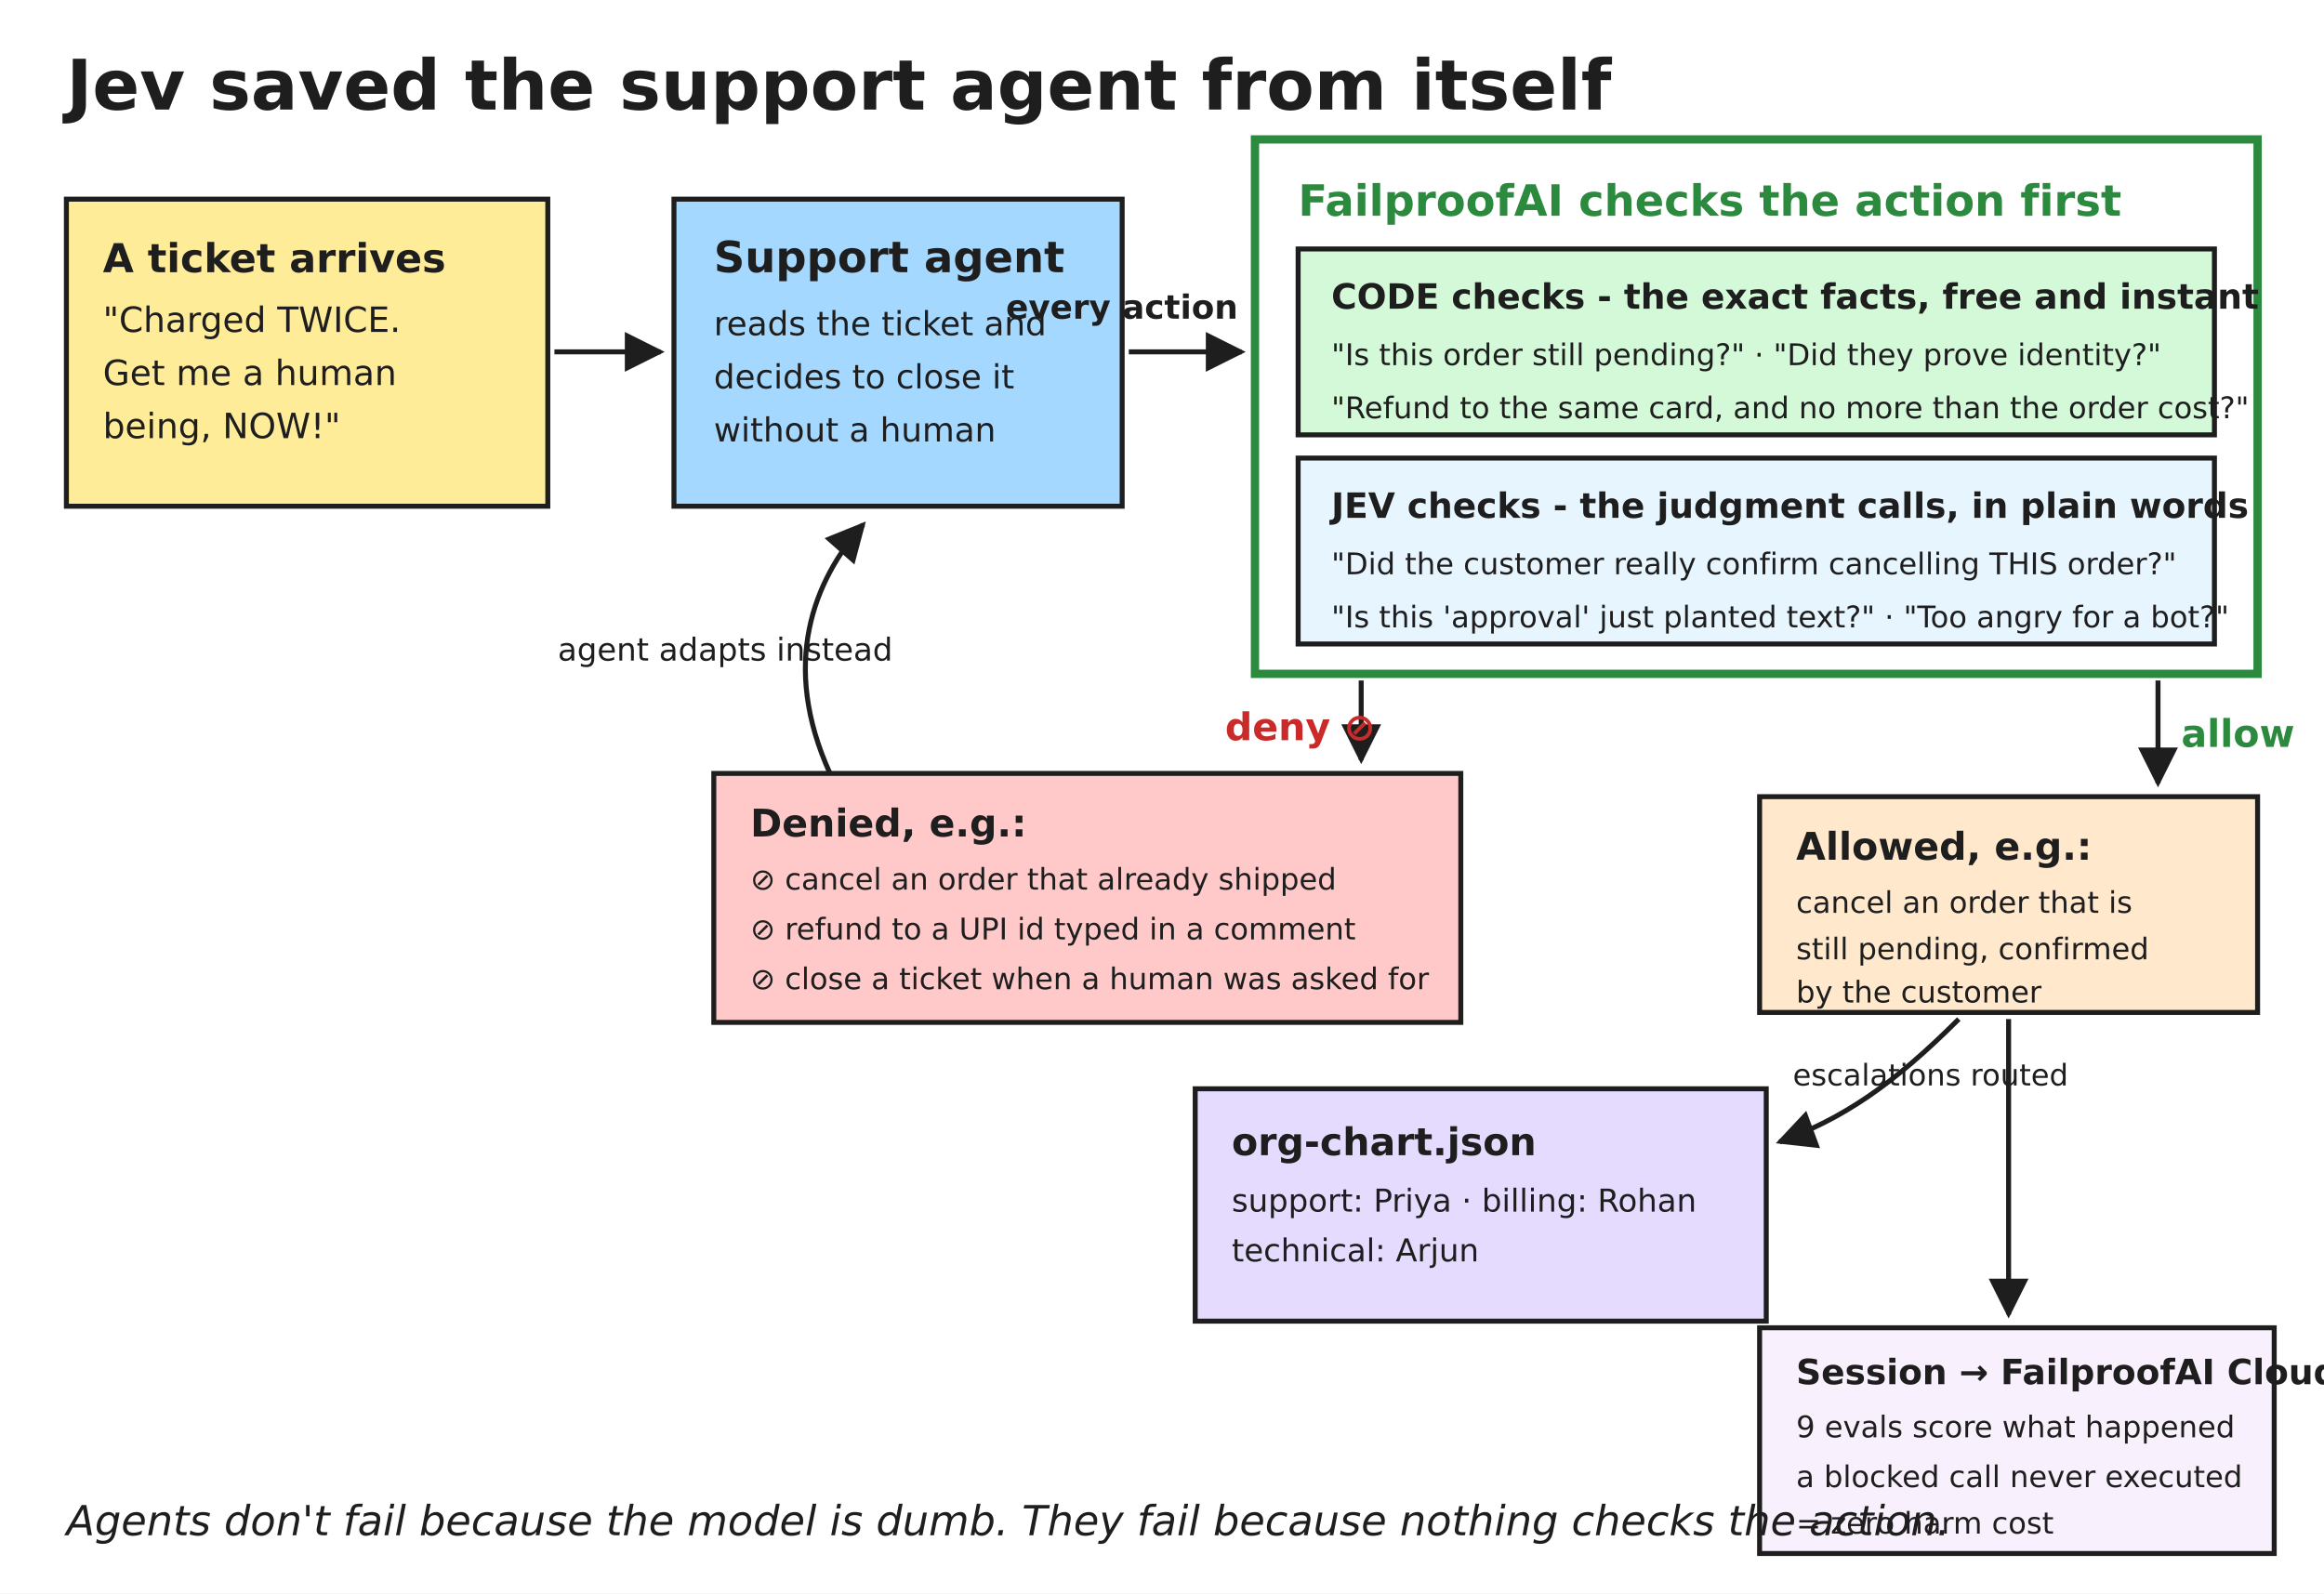
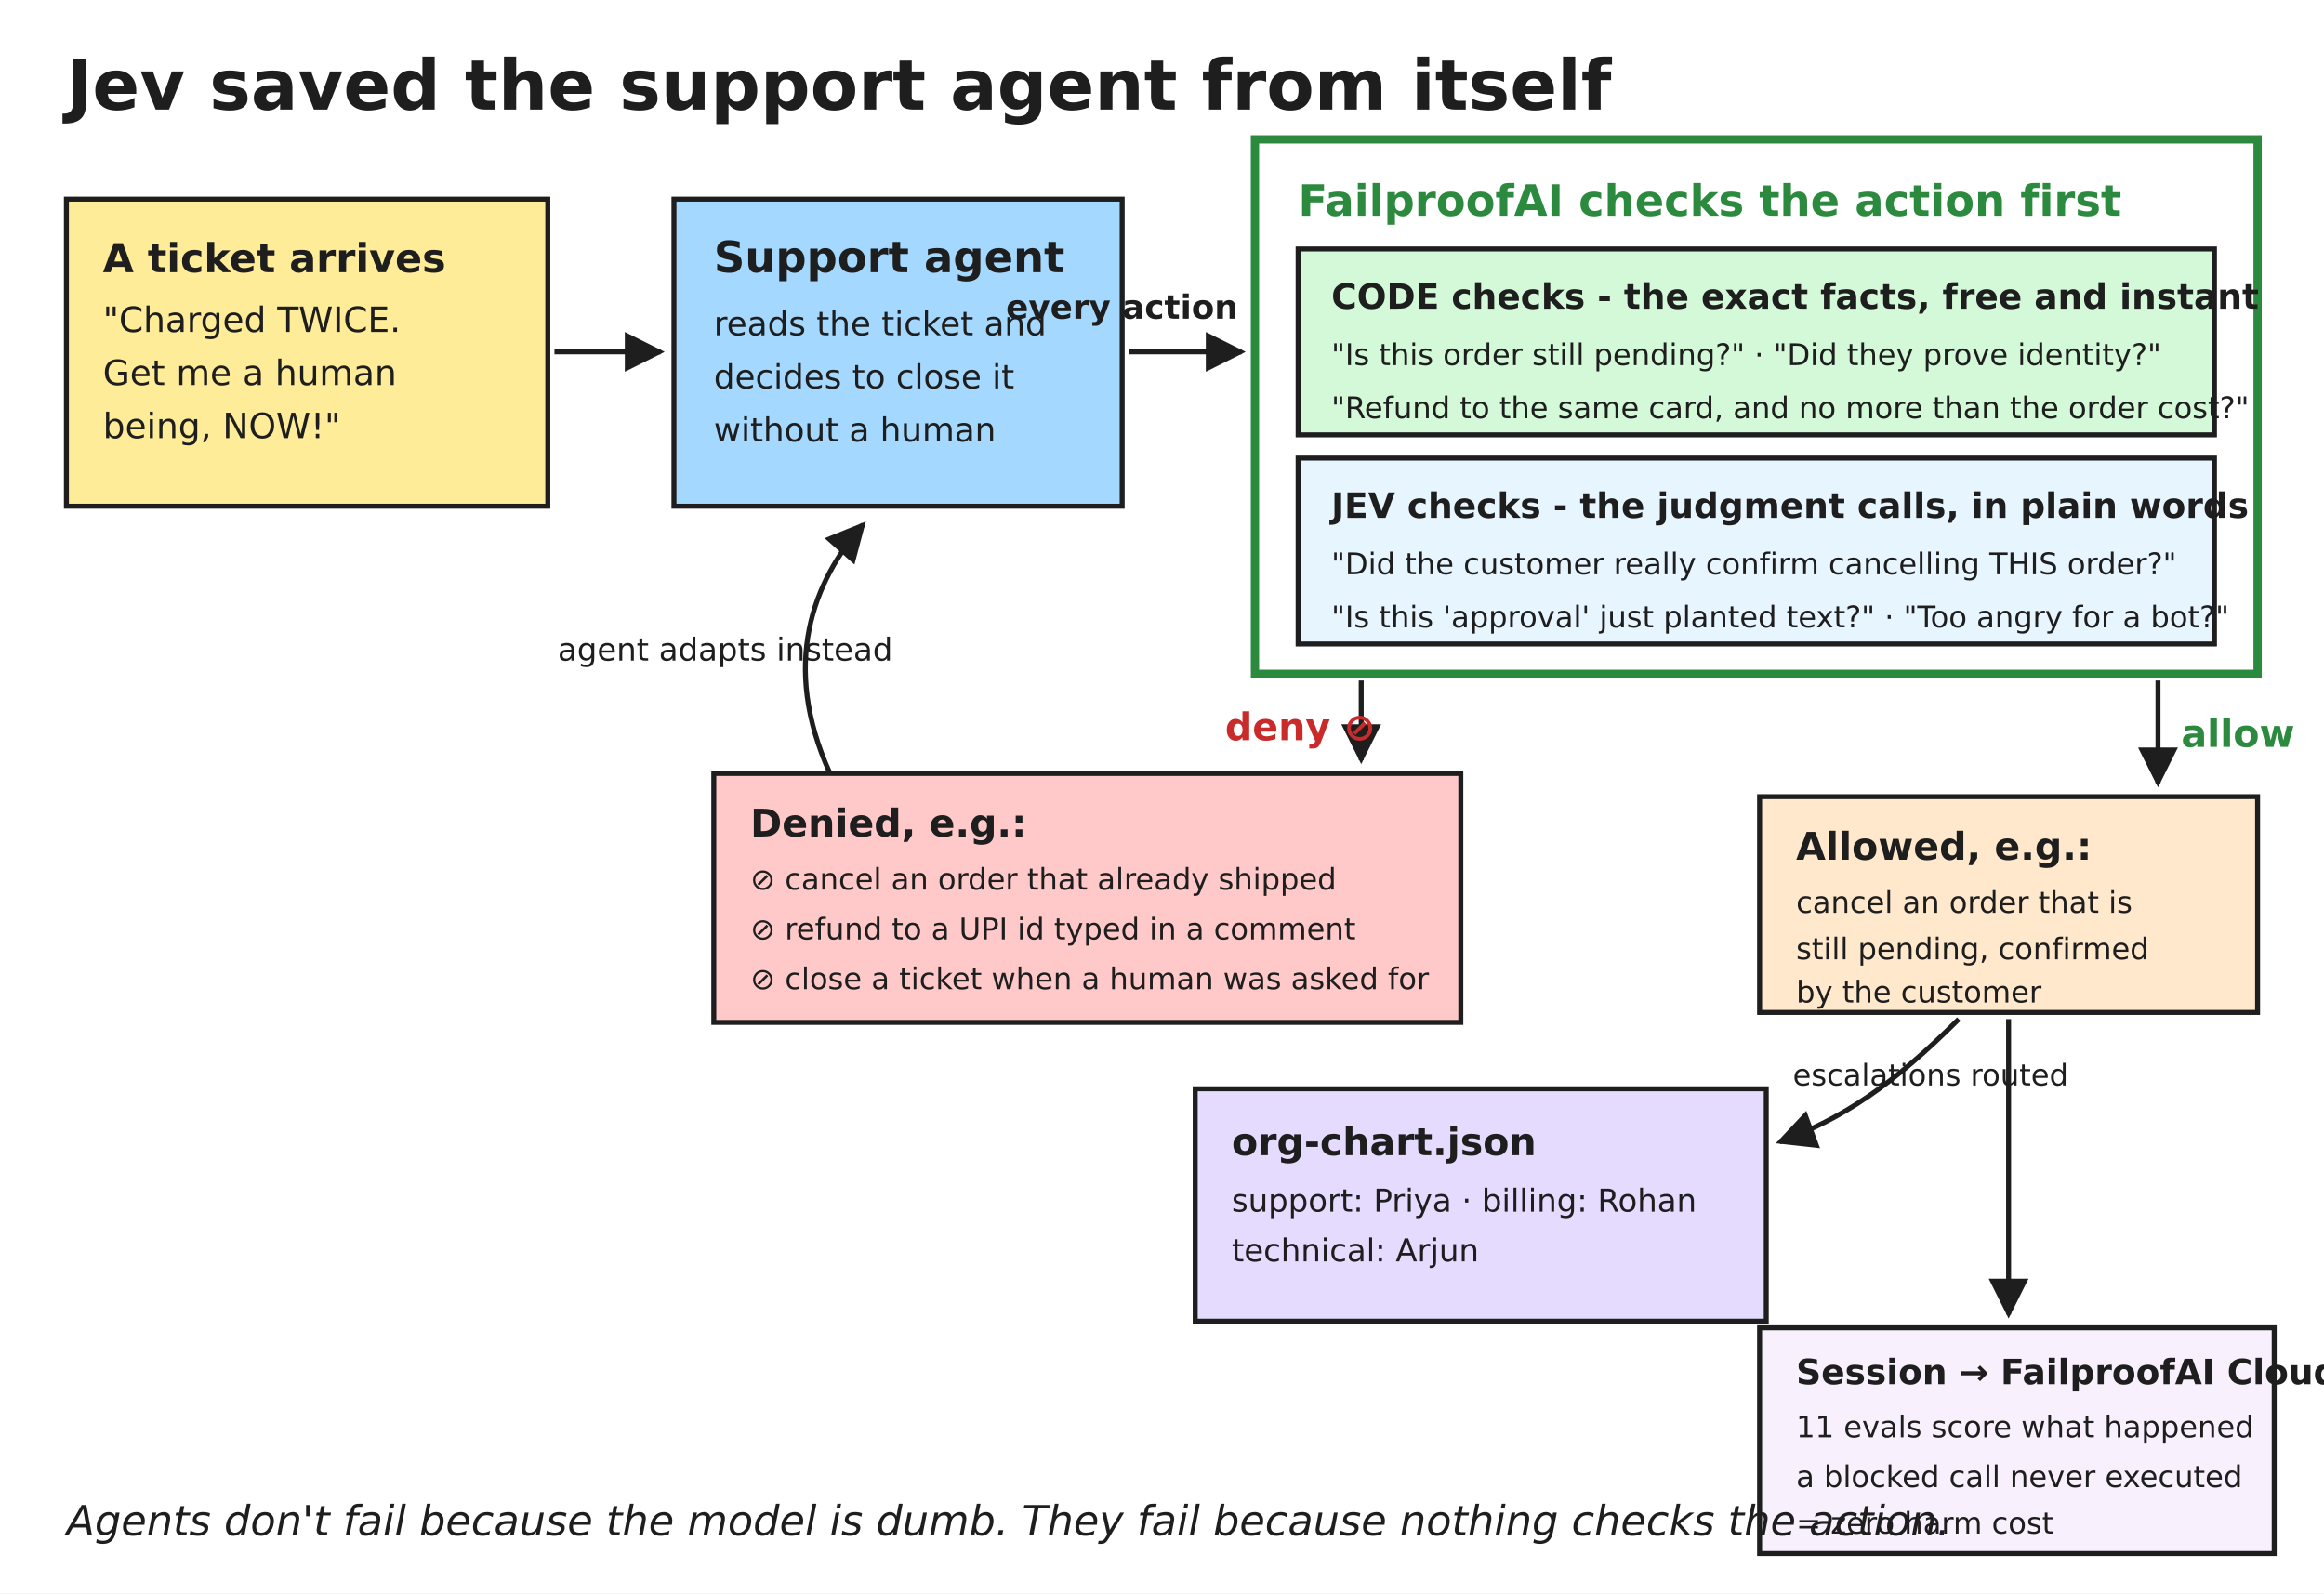
<svg xmlns="http://www.w3.org/2000/svg" width="1400" height="960" viewBox="0 0 1400 960" font-family="DejaVu Sans, Helvetica, Arial, sans-serif">
  <defs>
    <marker id="arr" viewBox="0 0 10 10" refX="9" refY="5" markerWidth="8" markerHeight="8" orient="auto-start-reverse">
      <path d="M0,0 L10,5 L0,10 z" fill="#1e1e1e" />
    </marker>
  </defs>
  <rect width="1400" height="960" fill="#ffffff" />
  <g stroke="#1e1e1e" stroke-width="3" fill="none">
    <text x="40" y="66" font-size="42" fill="#1e1e1e" stroke="none" font-weight="bold">Jev saved the support agent from itself</text>
    <rect x="40" y="120" width="290" height="185" fill="#ffec99" />
    <text x="62" y="164" font-size="24" fill="#1e1e1e" stroke="none" font-weight="bold">A ticket arrives</text>
    <text x="62" y="200" font-size="21" fill="#1e1e1e" stroke="none">"Charged TWICE.</text>
    <text x="62" y="232" font-size="21" fill="#1e1e1e" stroke="none">Get me a human</text>
    <text x="62" y="264" font-size="21" fill="#1e1e1e" stroke="none">being, NOW!"</text>
    <line x1="334" y1="212" x2="398" y2="212" marker-end="url(#arr)" />
    <rect x="406" y="120" width="270" height="185" fill="#a5d8ff" />
    <text x="430" y="164" font-size="26" fill="#1e1e1e" stroke="none" font-weight="bold">Support agent</text>
    <text x="430" y="202" font-size="20" fill="#1e1e1e" stroke="none">reads the ticket and</text>
    <text x="430" y="234" font-size="20" fill="#1e1e1e" stroke="none">decides to close it</text>
    <text x="430" y="266" font-size="20" fill="#1e1e1e" stroke="none">without a human</text>
    <line x1="680" y1="212" x2="748" y2="212" marker-end="url(#arr)" />
    <text x="606" y="192" font-size="20" fill="#1e1e1e" stroke="none" font-weight="bold">every action</text>
    <rect x="756" y="84" width="604" height="322" fill="#ffffff" stroke="#2b8a3e" stroke-width="5" />
    <text x="782" y="130" font-size="26" fill="#2b8a3e" stroke="none" font-weight="bold">FailproofAI checks the action first</text>
    <rect x="782" y="150" width="552" height="112" fill="#d3f9d8" />
    <text x="802" y="186" font-size="21" fill="#1e1e1e" stroke="none" font-weight="bold">CODE checks - the exact facts, free and instant</text>
    <text x="802" y="220" font-size="18" fill="#1e1e1e" stroke="none">"Is this order still pending?" · "Did they prove identity?"</text>
    <text x="802" y="252" font-size="18" fill="#1e1e1e" stroke="none">"Refund to the same card, and no more than the order cost?"</text>
    <rect x="782" y="276" width="552" height="112" fill="#e7f5ff" />
    <text x="802" y="312" font-size="21" fill="#1e1e1e" stroke="none" font-weight="bold">JEV checks - the judgment calls, in plain words</text>
    <text x="802" y="346" font-size="18" fill="#1e1e1e" stroke="none">"Did the customer really confirm cancelling THIS order?"</text>
    <text x="802" y="378" font-size="18" fill="#1e1e1e" stroke="none">"Is this 'approval' just planted text?" · "Too angry for a bot?"</text>
    <line x1="1300" y1="410" x2="1300" y2="472" marker-end="url(#arr)" />
    <text x="1314" y="450" font-size="23" fill="#2b8a3e" stroke="none" font-weight="bold">allow</text>
    <rect x="1060" y="480" width="300" height="130" fill="#ffe8cc" />
    <text x="1082" y="518" font-size="23" fill="#1e1e1e" stroke="none" font-weight="bold">Allowed, e.g.:</text>
    <text x="1082" y="550" font-size="18" fill="#1e1e1e" stroke="none">cancel an order that is</text>
    <text x="1082" y="578" font-size="18" fill="#1e1e1e" stroke="none">still pending, confirmed</text>
    <text x="1082" y="604" font-size="18" fill="#1e1e1e" stroke="none">by the customer</text>
    <line x1="820" y1="410" x2="820" y2="458" marker-end="url(#arr)" />
    <text x="738" y="446" font-size="23" fill="#c92a2a" stroke="none" font-weight="bold">deny ⊘</text>
    <rect x="430" y="466" width="450" height="150" fill="#ffc9c9" />
    <text x="452" y="504" font-size="23" fill="#1e1e1e" stroke="none" font-weight="bold">Denied, e.g.:</text>
    <text x="452" y="536" font-size="18" fill="#1e1e1e" stroke="none">⊘ cancel an order that already shipped</text>
    <text x="452" y="566" font-size="18" fill="#1e1e1e" stroke="none">⊘ refund to a UPI id typed in a comment</text>
    <text x="452" y="596" font-size="18" fill="#1e1e1e" stroke="none">⊘ close a ticket when a human was asked for</text>
    <path d="M 500 466 C 470 400, 490 350, 520 316" marker-end="url(#arr)" />
    <text x="336" y="398" font-size="19" fill="#1e1e1e" stroke="none">agent adapts instead</text>
    <path d="M 1180 614 C 1140 654, 1110 674, 1072 688" marker-end="url(#arr)" />
    <text x="1080" y="654" font-size="18" fill="#1e1e1e" stroke="none">escalations routed</text>
    <rect x="720" y="656" width="344" height="140" fill="#e5dbff" />
    <text x="742" y="696" font-size="23" fill="#1e1e1e" stroke="none" font-weight="bold">org-chart.json</text>
    <text x="742" y="730" font-size="19" fill="#1e1e1e" stroke="none">support: Priya · billing: Rohan</text>
    <text x="742" y="760" font-size="19" fill="#1e1e1e" stroke="none">technical: Arjun</text>
    <line x1="1210" y1="614" x2="1210" y2="792" marker-end="url(#arr)" />
    <rect x="1060" y="800" width="310" height="136" fill="#f8f0fc" />
    <text x="1082" y="834" font-size="21" fill="#1e1e1e" stroke="none" font-weight="bold">Session → FailproofAI Cloud</text>
-     <text x="1082" y="866" font-size="18" fill="#1e1e1e" stroke="none">9 evals score what happened</text>
+     <text x="1082" y="866" font-size="18" fill="#1e1e1e" stroke="none">11 evals score what happened</text>
    <text x="1082" y="896" font-size="18" fill="#1e1e1e" stroke="none">a blocked call never executed</text>
    <text x="1082" y="924" font-size="18" fill="#1e1e1e" stroke="none">= zero harm cost</text>
    <text x="40" y="925" font-size="25" fill="#1e1e1e" stroke="none" font-style="italic">Agents don't fail because the model is dumb. They fail because nothing checks the action.</text>
  </g>
</svg>
